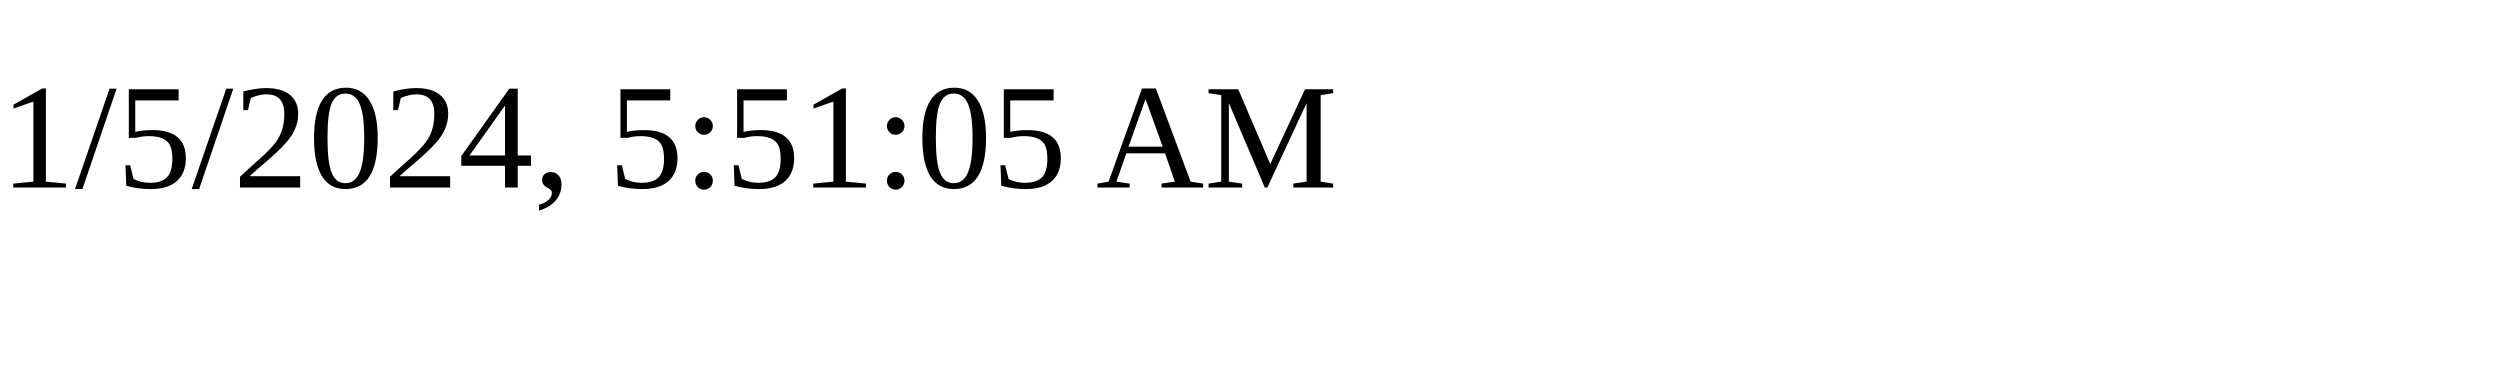
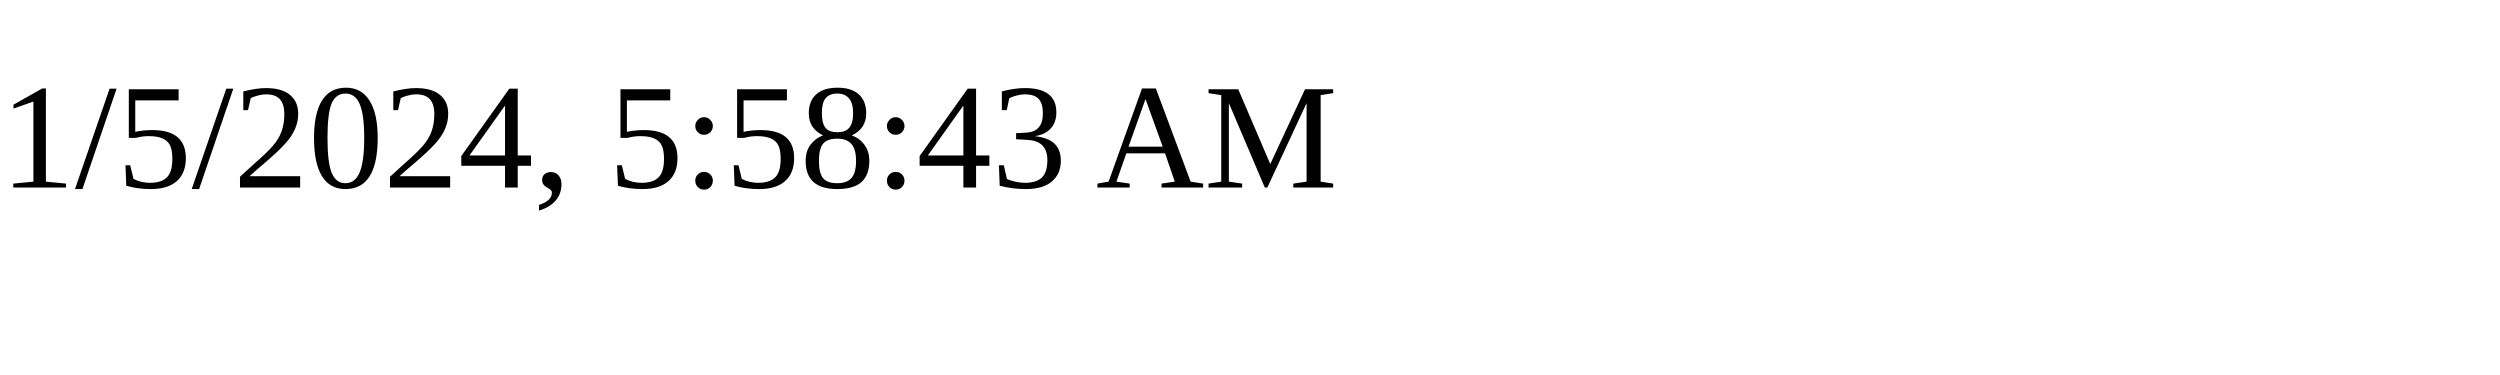
<svg xmlns="http://www.w3.org/2000/svg" height="30" width="200">
-   <text x="0" y="15">1/5/2024, 5:51:05 AM</text>
+   <text x="0" y="15">1/5/2024, 5:58:43 AM</text>
</svg>
